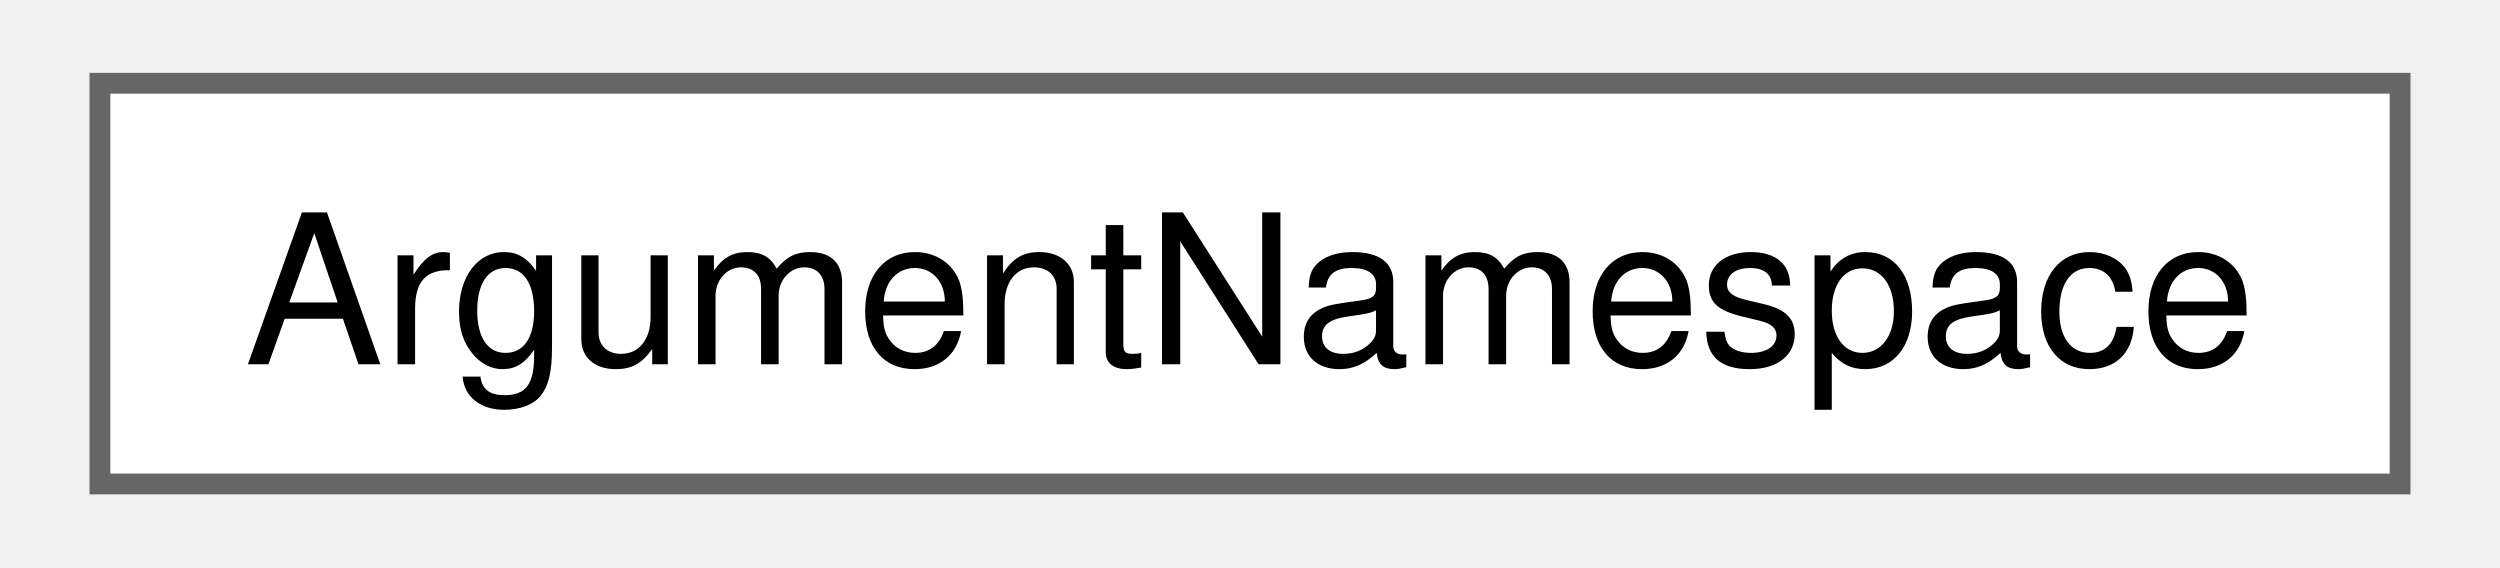
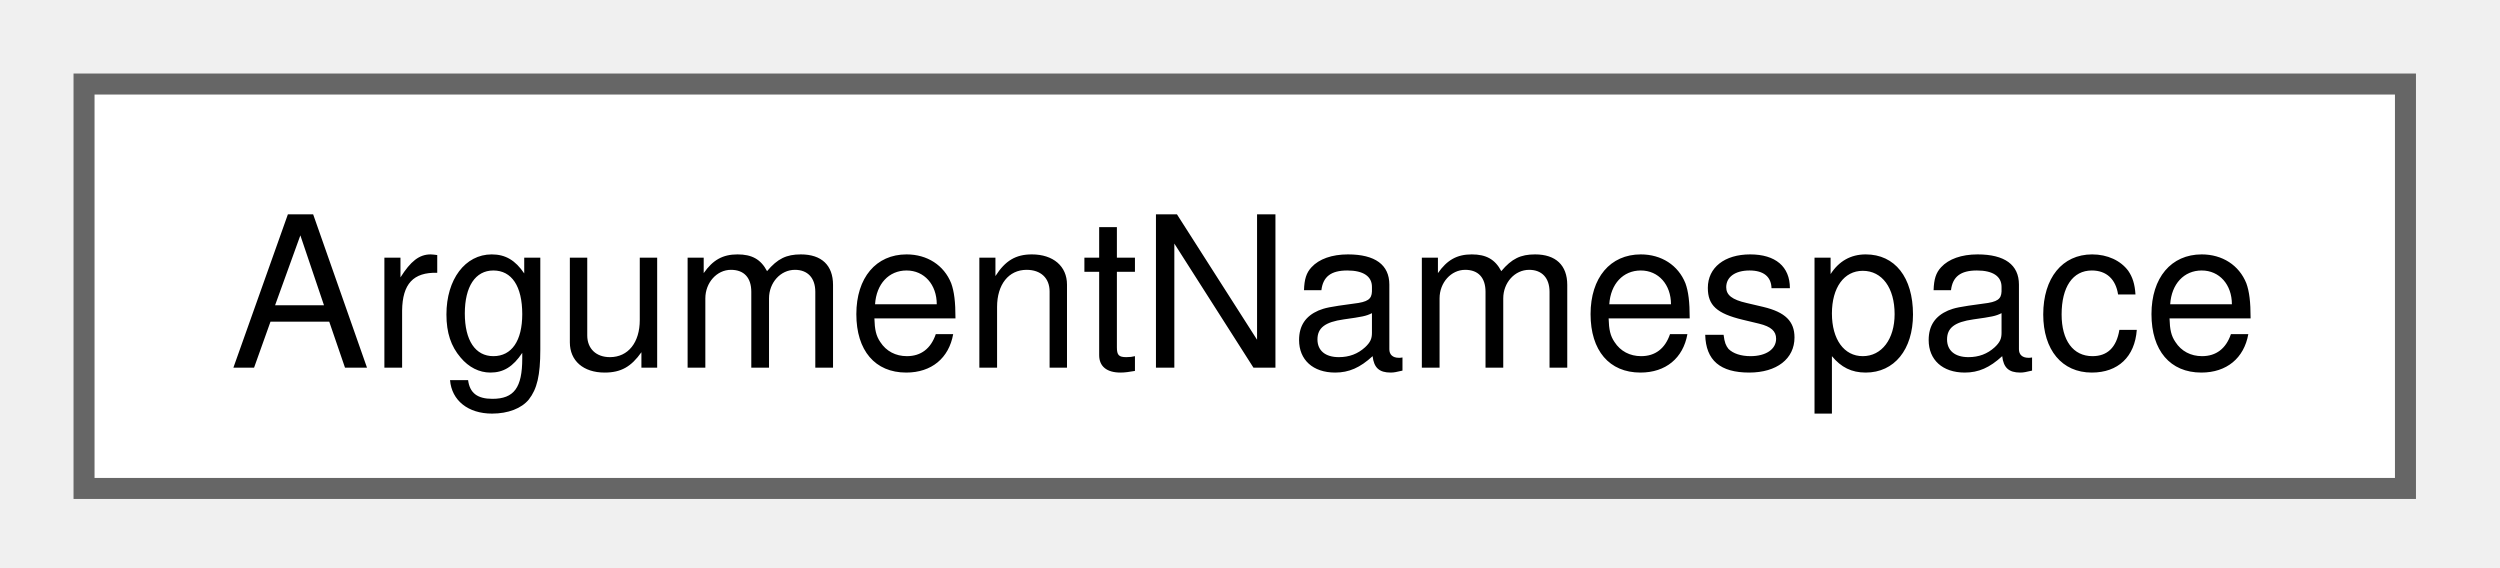
- <svg xmlns="http://www.w3.org/2000/svg" xmlns:xlink="http://www.w3.org/1999/xlink" width="119pt" height="27pt" viewBox="0.00 0.00 118.50 27.25">
+ <svg xmlns="http://www.w3.org/2000/svg" xmlns:xlink="http://www.w3.org/1999/xlink" width="119pt" height="27pt" viewBox="0.00 0.00 119.00 27.00">
  <g id="graph0" class="graph" transform="scale(1 1) rotate(0) translate(4 23.25)">
    <g id="Node000000" class="node">
      <g id="a_Node000000">
        <a xlink:href="class_argument_namespace.html" target="_top" xlink:title="Wraps a vector of string CL arguments with some helpful functionality.">
          <polygon fill="white" stroke="#666666" points="110.5,-19.25 0,-19.25 0,0 110.5,0 110.5,-19.25" />
-           <text text-anchor="middle" x="55.25" y="-5.75" font-family="Helvetica,sans-Serif" font-size="10.00">ArgumentNamespace</text>
+           <text xml:space="preserve" text-anchor="middle" x="55.25" y="-5.75" font-family="Helvetica,sans-Serif" font-size="10.00">ArgumentNamespace</text>
        </a>
      </g>
    </g>
  </g>
</svg>
